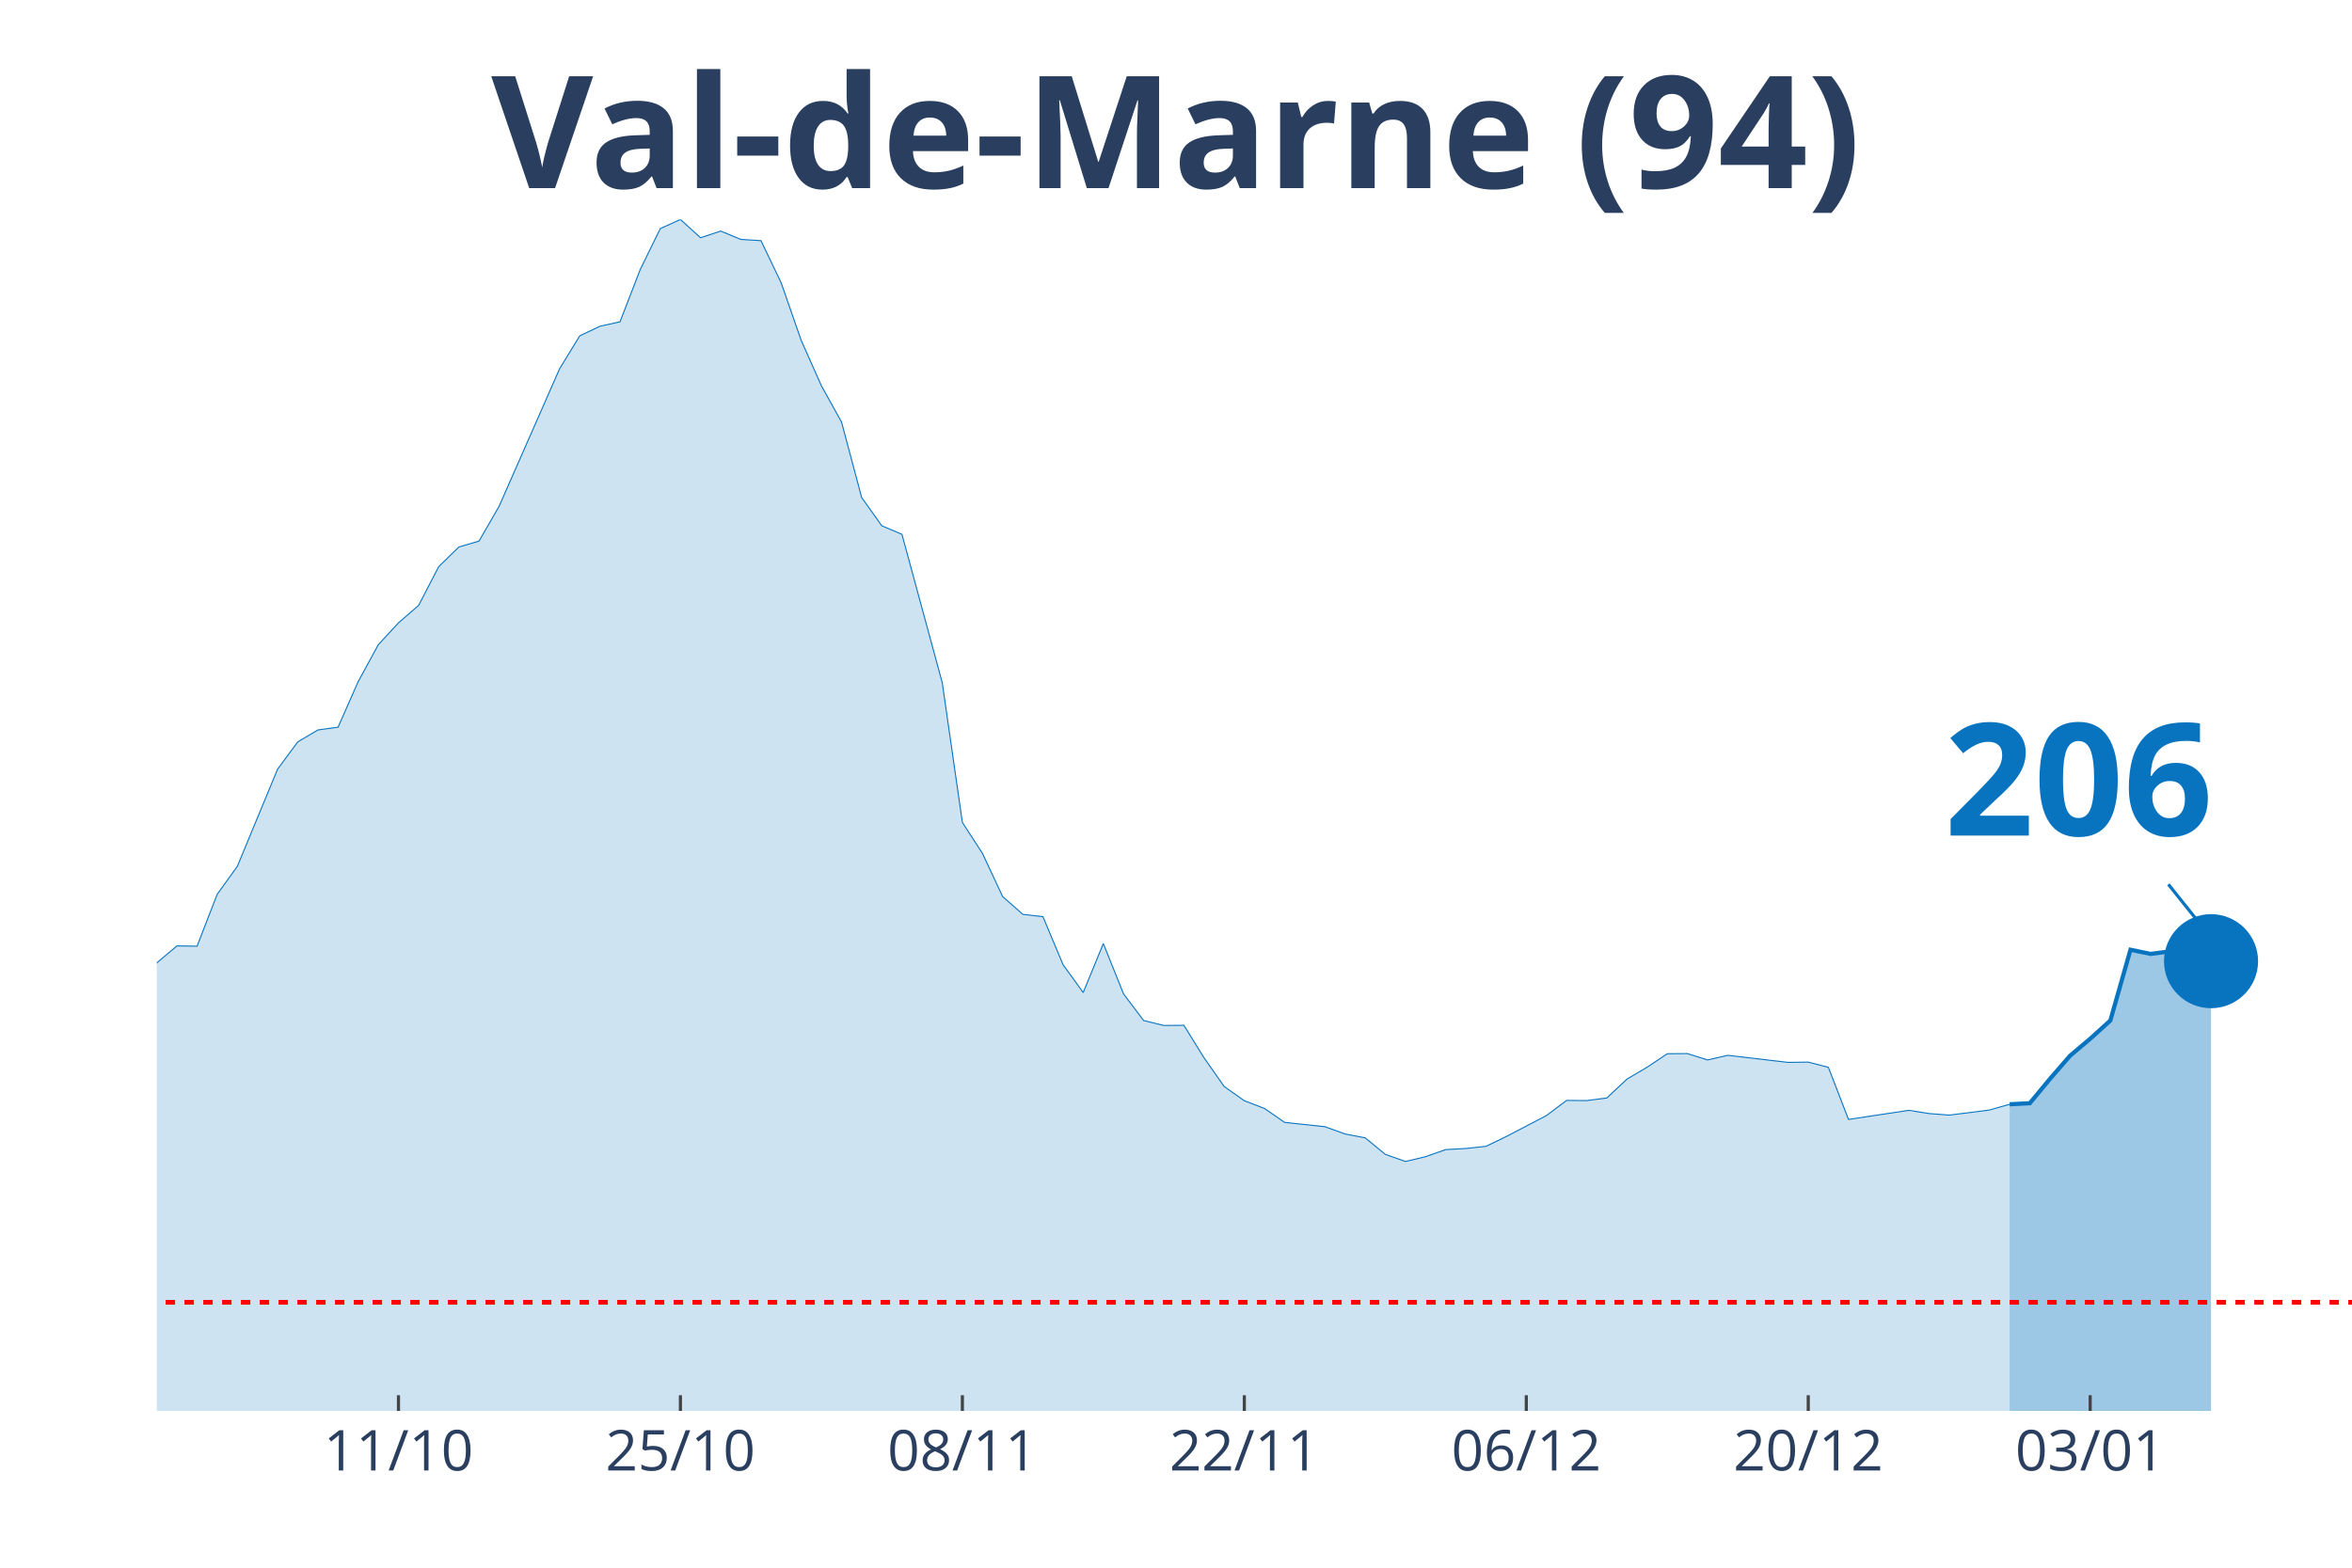
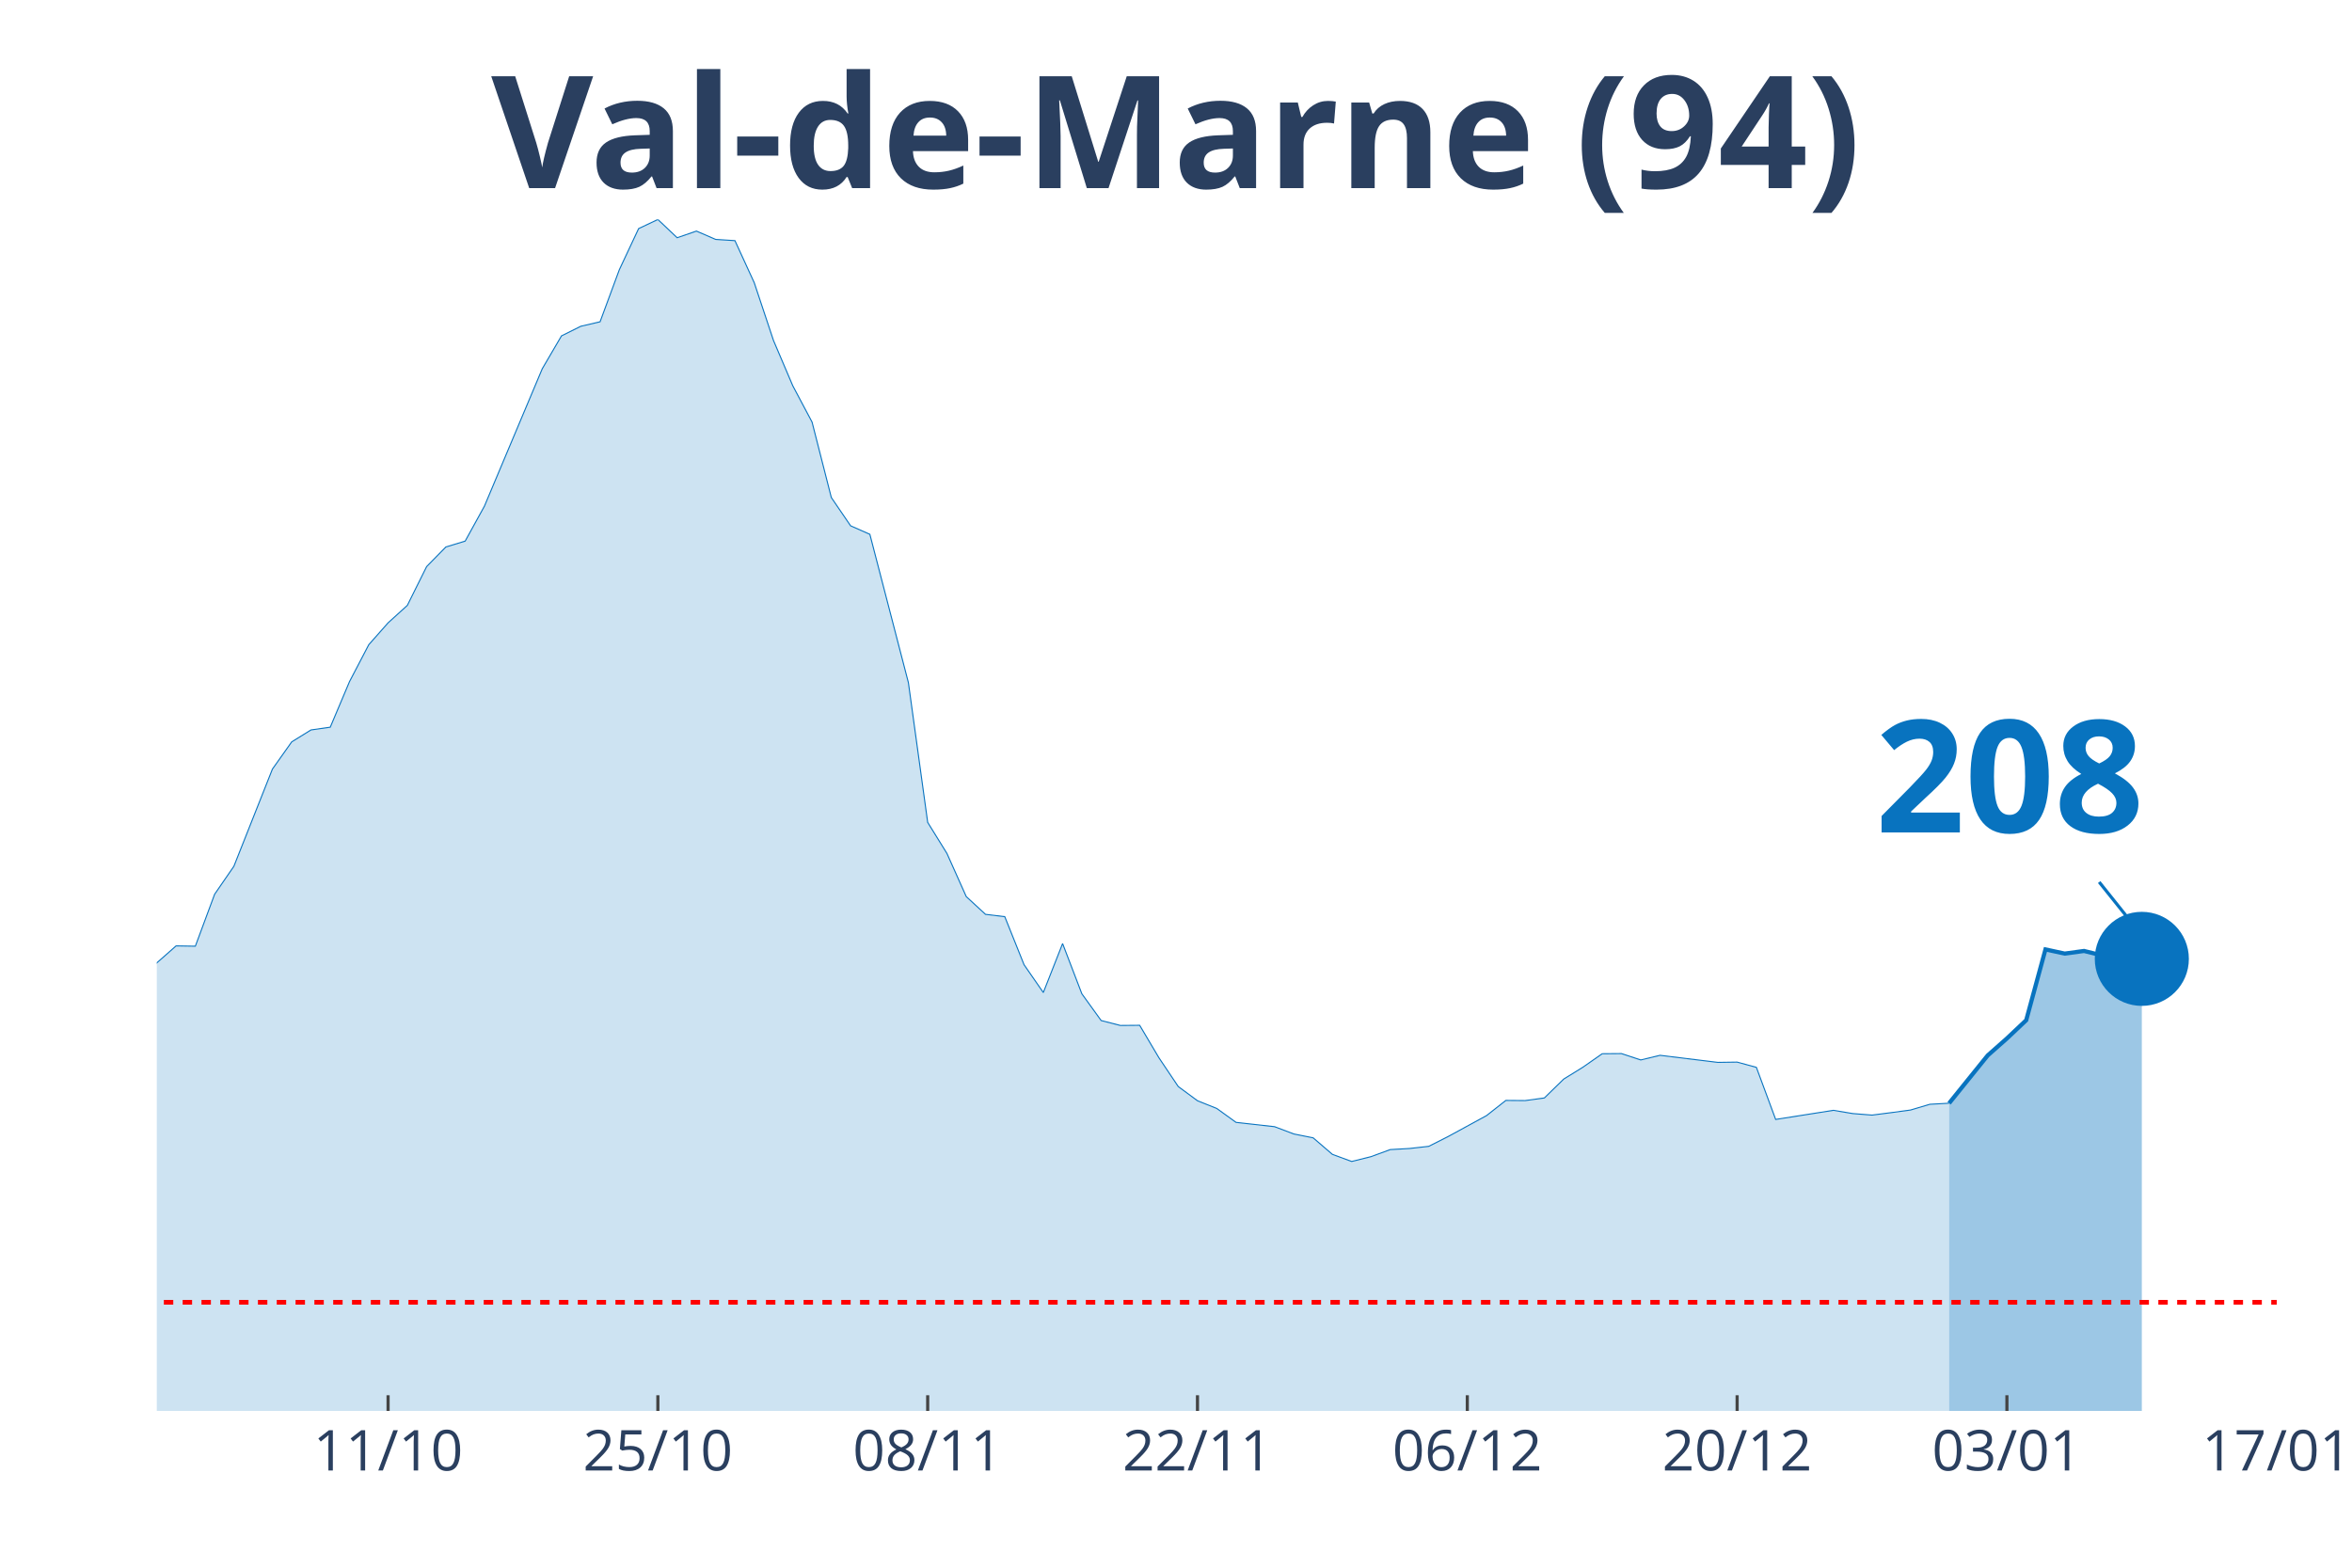
<svg xmlns="http://www.w3.org/2000/svg" class="main-svg" width="1125" height="750" style="" viewBox="0 0 750 500">
  <rect x="0" y="0" width="750" height="500" style="fill: rgb(0, 0, 0); fill-opacity: 0;" />
-   <defs id="defs-da4e2c">
+   <defs id="defs-89ee5c">
    <g class="clips">
-       <clipPath id="clipda4e2cxyplot" class="plotclip">
-         <rect width="700" height="380" />
+       <clipPath id="clip89ee5cxyplot" class="plotclip">
+         <rect width="676" height="380" />
      </clipPath>
-       <clipPath class="axesclip" id="clipda4e2cx">
-         <rect x="50" y="0" width="700" height="500" />
+       <clipPath class="axesclip" id="clip89ee5cx">
+         <rect x="50" y="0" width="676" height="500" />
      </clipPath>
-       <clipPath class="axesclip" id="clipda4e2cy">
+       <clipPath class="axesclip" id="clip89ee5cy">
        <rect x="0" y="70" width="750" height="380" />
      </clipPath>
-       <clipPath class="axesclip" id="clipda4e2cxy">
-         <rect x="50" y="70" width="700" height="380" />
+       <clipPath class="axesclip" id="clip89ee5cxy">
+         <rect x="50" y="70" width="676" height="380" />
      </clipPath>
    </g>
    <g class="gradients" />
  </defs>
  <g class="bglayer">
-     <rect class="bg" x="50" y="70" width="700" height="380" style="fill: rgb(0, 0, 0); fill-opacity: 0; stroke-width: 0;" />
+     <rect class="bg" x="50" y="70" width="676" height="380" style="fill: rgb(0, 0, 0); fill-opacity: 0; stroke-width: 0;" />
  </g>
  <g class="layer-below">
    <g class="imagelayer" />
    <g class="shapelayer" />
  </g>
  <g class="cartesianlayer">
    <g class="subplot xy">
      <g class="layer-subplot">
        <g class="shapelayer" />
        <g class="imagelayer" />
      </g>
      <g class="gridlayer">
        <g class="x">
-           <path class="xgrid crisp" transform="translate(127.06,0)" d="M0,70v380" style="stroke: rgb(255, 255, 255); stroke-opacity: 1; stroke-width: 1px;" />
-           <path class="xgrid crisp" transform="translate(216.97,0)" d="M0,70v380" style="stroke: rgb(255, 255, 255); stroke-opacity: 1; stroke-width: 1px;" />
-           <path class="xgrid crisp" transform="translate(306.88,0)" d="M0,70v380" style="stroke: rgb(255, 255, 255); stroke-opacity: 1; stroke-width: 1px;" />
-           <path class="xgrid crisp" transform="translate(396.79,0)" d="M0,70v380" style="stroke: rgb(255, 255, 255); stroke-opacity: 1; stroke-width: 1px;" />
-           <path class="xgrid crisp" transform="translate(486.7,0)" d="M0,70v380" style="stroke: rgb(255, 255, 255); stroke-opacity: 1; stroke-width: 1px;" />
-           <path class="xgrid crisp" transform="translate(576.61,0)" d="M0,70v380" style="stroke: rgb(255, 255, 255); stroke-opacity: 1; stroke-width: 1px;" />
-           <path class="xgrid crisp" transform="translate(666.51,0)" d="M0,70v380" style="stroke: rgb(255, 255, 255); stroke-opacity: 1; stroke-width: 1px;" />
+           <path class="xgrid crisp" transform="translate(123.75,0)" d="M0,70v380" style="stroke: rgb(255, 255, 255); stroke-opacity: 1; stroke-width: 1px;" />
+           <path class="xgrid crisp" transform="translate(209.78,0)" d="M0,70v380" style="stroke: rgb(255, 255, 255); stroke-opacity: 1; stroke-width: 1px;" />
+           <path class="xgrid crisp" transform="translate(295.82,0)" d="M0,70v380" style="stroke: rgb(255, 255, 255); stroke-opacity: 1; stroke-width: 1px;" />
+           <path class="xgrid crisp" transform="translate(381.85,0)" d="M0,70v380" style="stroke: rgb(255, 255, 255); stroke-opacity: 1; stroke-width: 1px;" />
+           <path class="xgrid crisp" transform="translate(467.89,0)" d="M0,70v380" style="stroke: rgb(255, 255, 255); stroke-opacity: 1; stroke-width: 1px;" />
+           <path class="xgrid crisp" transform="translate(553.93,0)" d="M0,70v380" style="stroke: rgb(255, 255, 255); stroke-opacity: 1; stroke-width: 1px;" />
+           <path class="xgrid crisp" transform="translate(639.96,0)" d="M0,70v380" style="stroke: rgb(255, 255, 255); stroke-opacity: 1; stroke-width: 1px;" />
        </g>
        <g class="y" />
      </g>
      <g class="zerolinelayer" />
      <path class="xlines-below" />
      <path class="ylines-below" />
      <g class="overlines-below" />
      <g class="xaxislayer-below" />
      <g class="yaxislayer-below" />
      <g class="overaxes-below" />
-       <g class="plot" transform="translate(50, 70)" clip-path="url('#clipda4e2cxyplot')">
+       <g class="plot" transform="translate(50, 70)" clip-path="url('#clip89ee5cxyplot')">
        <g class="scatterlayer mlayer">
-           <g class="trace scatter trace255ddd" style="stroke-miterlimit: 2;">
+           <g class="trace scatter trace716e29" style="stroke-miterlimit: 2;">
            <g class="fills">
              <g>
-                 <path class="js-fill" d="M590.83,380L-873.39,380L-873.39,370.24L-764.22,373.84L-757.8,374.08L-436.7,369.45L-430.28,367.28L-378.9,359.99L-372.48,358.9L-333.94,352.3L-327.52,350.97L-314.68,341.95L-308.26,342.24L-295.41,337.71L-288.99,333.91L-276.15,325.33L-269.72,324.15L-256.88,319.91L-250.46,312.72L-237.61,303.1L-231.19,298.22L-224.77,288.46L-218.35,286.93L-205.5,283.09L-199.08,281.12L-192.66,276.39L-186.24,276.88L-166.97,278.75L-160.55,278.65L-154.13,276.83L-147.71,277.72L-122.02,275.99L-115.6,277.57L-102.75,277.77L-96.33,273.08L-83.49,273.92L-77.06,273.72L-64.22,262.88L-57.8,263.18L-51.38,264.75L-44.95,263.67L-32.11,262.49L-25.69,263.52L-19.27,260.51L-12.84,255.58L-6.42,249.03L0,237.1L6.42,231.68L12.84,231.78L19.27,215.21L25.69,206.29L38.53,175.29L44.95,166.61L51.38,162.81L57.8,161.93L64.22,147.39L70.64,135.61L77.06,128.65L83.49,123.08L89.91,110.71L96.33,104.45L102.75,102.58L109.17,91.44L128.44,47.62L134.86,37.12L141.28,34.06L147.71,32.63L154.13,16.02L160.55,2.91L166.97,0L173.39,5.82L179.82,3.7L186.24,6.36L192.66,6.75L199.08,20.16L205.5,38.6L211.93,53.04L218.35,64.62L224.77,88.68L231.19,97.7L237.61,100.41L250.46,147.73L256.88,192.29L263.3,202.2L269.72,215.95L276.15,221.62L282.57,222.36L288.99,237.69L295.41,246.56L301.83,230.94L308.26,246.96L314.68,255.49L321.1,257.06L327.52,257.01L333.94,267.37L340.37,276.53L346.79,281.07L353.21,283.53L359.63,287.97L372.48,289.35L378.9,291.67L385.32,292.9L391.74,298.17L398.17,300.44L404.59,298.91L411.01,296.65L417.43,296.3L423.85,295.61L430.28,292.5L443.12,285.8L449.54,280.97L455.96,281.02L462.39,280.18L468.81,274.17L475.23,270.37L481.65,266.08L488.07,266.03L494.5,268.06L500.92,266.58L520.18,268.84L526.61,268.75L533.03,270.42L539.45,287.03L558.72,284.13L565.14,285.16L571.56,285.65L577.98,284.86L584.4,284.03L590.83,282.2" style="fill: rgb(8, 115, 191); fill-opacity: 0.2; stroke-width: 0;" />
+                 <path class="js-fill" d="M571.53,380L-835.78,380L-835.78,370.24L-731.31,373.84L-725.16,374.08L-417.89,369.45L-411.75,367.28L-368.73,359.59L-362.58,359.99L-313.42,350.97L-307.27,345.05L-294.98,342.24L-288.84,341.8L-258.11,324.15L-251.96,320.9L-245.82,319.91L-239.67,312.72L-221.24,298.22L-215.09,288.46L-190.51,281.12L-184.36,276.39L-153.64,278.65L-147.49,276.83L-135.2,277.08L-129.05,276.83L-116.76,275.99L-110.62,277.57L-98.33,277.77L-92.18,273.08L-79.89,273.92L-73.75,273.72L-61.45,262.88L-55.31,263.18L-49.16,264.75L-43.02,263.67L-30.73,262.49L-24.58,263.52L-18.44,260.51L-12.29,255.58L-6.15,249.03L0,237.1L6.15,231.68L12.29,231.78L18.44,215.21L24.58,206.29L36.87,175.29L43.02,166.61L49.16,162.81L55.31,161.93L61.45,147.39L67.6,135.61L73.75,128.65L79.89,123.08L86.04,110.71L92.18,104.45L98.33,102.58L104.47,91.44L122.91,47.62L129.05,37.12L135.2,34.06L141.35,32.63L147.49,16.02L153.64,2.91L159.78,0L165.93,5.82L172.07,3.7L178.22,6.36L184.36,6.75L190.51,20.16L196.65,38.6L202.8,53.04L208.95,64.62L215.09,88.68L221.24,97.7L227.38,100.41L239.67,147.73L245.82,192.29L251.96,202.2L258.11,215.95L264.25,221.62L270.4,222.36L276.55,237.69L282.69,246.56L288.84,230.94L294.98,246.96L301.13,255.49L307.27,257.06L313.42,257.01L319.56,267.37L325.71,276.53L331.85,281.07L338,283.53L344.15,287.97L356.44,289.35L362.58,291.67L368.73,292.9L374.87,298.17L381.02,300.44L387.16,298.91L393.31,296.65L399.45,296.3L405.6,295.61L411.75,292.5L424.04,285.8L430.18,280.97L436.33,281.02L442.47,280.18L448.62,274.17L454.76,270.37L460.91,266.08L467.05,266.03L473.2,268.06L479.35,266.58L497.78,268.84L503.93,268.75L510.07,270.42L516.22,287.03L534.65,284.13L540.8,285.16L546.95,285.65L553.09,284.86L559.24,284.03L565.38,282.2L571.53,281.86" style="fill: rgb(8, 115, 191); fill-opacity: 0.2; stroke-width: 0;" />
              </g>
            </g>
            <g class="errorbars" />
            <g class="lines">
-               <path class="js-line" d="M-873.39,370.24L-764.22,373.84L-757.8,374.08L-436.7,369.45L-430.28,367.28L-378.9,359.99L-372.48,358.9L-333.94,352.3L-327.52,350.97L-314.68,341.95L-308.26,342.24L-295.41,337.71L-288.99,333.91L-276.15,325.33L-269.72,324.15L-256.88,319.91L-250.46,312.72L-237.61,303.1L-231.19,298.22L-224.77,288.46L-218.35,286.93L-205.5,283.09L-199.08,281.12L-192.66,276.39L-186.24,276.88L-166.97,278.75L-160.55,278.65L-154.13,276.83L-147.71,277.72L-122.02,275.99L-115.6,277.57L-102.75,277.77L-96.33,273.08L-83.49,273.92L-77.06,273.72L-64.22,262.88L-57.8,263.18L-51.38,264.75L-44.95,263.67L-32.11,262.49L-25.69,263.52L-19.27,260.51L-12.84,255.58L-6.42,249.03L0,237.1L6.42,231.68L12.84,231.78L19.27,215.21L25.69,206.29L38.53,175.29L44.95,166.61L51.38,162.81L57.8,161.93L64.22,147.39L70.64,135.61L77.06,128.65L83.49,123.08L89.91,110.71L96.33,104.45L102.75,102.58L109.17,91.44L128.44,47.62L134.86,37.12L141.28,34.06L147.71,32.63L154.13,16.02L160.55,2.91L166.97,0L173.39,5.82L179.82,3.7L186.24,6.36L192.66,6.75L199.08,20.16L205.5,38.6L211.93,53.04L218.35,64.62L224.77,88.68L231.19,97.7L237.61,100.41L250.46,147.73L256.88,192.29L263.3,202.2L269.72,215.95L276.15,221.62L282.57,222.36L288.99,237.69L295.41,246.56L301.83,230.94L308.26,246.96L314.68,255.49L321.1,257.06L327.52,257.01L333.94,267.37L340.37,276.53L346.79,281.07L353.21,283.53L359.63,287.97L372.48,289.35L378.9,291.67L385.32,292.9L391.74,298.17L398.17,300.44L404.59,298.91L411.01,296.65L417.43,296.3L423.85,295.61L430.28,292.5L443.12,285.8L449.54,280.97L455.96,281.02L462.39,280.18L468.81,274.17L475.23,270.37L481.65,266.08L488.07,266.03L494.5,268.06L500.92,266.58L520.18,268.84L526.61,268.75L533.03,270.42L539.45,287.03L558.72,284.13L565.14,285.16L571.56,285.65L577.98,284.86L584.4,284.03L590.83,282.2" style="vector-effect: non-scaling-stroke; fill: none; stroke: rgb(8, 115, 191); stroke-opacity: 1; stroke-width: 0.5px; opacity: 1;" />
+               <path class="js-line" d="M-835.78,370.24L-731.31,373.84L-725.16,374.08L-417.89,369.45L-411.75,367.28L-368.73,359.59L-362.58,359.99L-313.42,350.97L-307.27,345.05L-294.98,342.24L-288.84,341.8L-258.11,324.15L-251.96,320.9L-245.82,319.91L-239.67,312.72L-221.24,298.22L-215.09,288.46L-190.51,281.12L-184.36,276.39L-153.64,278.65L-147.49,276.83L-135.2,277.08L-129.05,276.83L-116.76,275.99L-110.62,277.57L-98.33,277.77L-92.18,273.08L-79.89,273.92L-73.75,273.72L-61.45,262.88L-55.31,263.18L-49.16,264.75L-43.02,263.67L-30.73,262.49L-24.58,263.52L-18.44,260.51L-12.29,255.58L-6.15,249.03L0,237.1L6.15,231.68L12.29,231.78L18.44,215.21L24.58,206.29L36.87,175.29L43.02,166.61L49.16,162.81L55.31,161.93L61.45,147.39L67.6,135.61L73.75,128.65L79.89,123.08L86.04,110.71L92.18,104.45L98.33,102.58L104.47,91.44L122.91,47.62L129.05,37.12L135.2,34.06L141.35,32.63L147.49,16.02L153.64,2.91L159.78,0L165.93,5.82L172.07,3.7L178.22,6.36L184.36,6.75L190.51,20.16L196.65,38.6L202.8,53.04L208.95,64.62L215.09,88.68L221.24,97.7L227.38,100.41L239.67,147.73L245.82,192.29L251.96,202.2L258.11,215.95L264.25,221.62L270.4,222.36L276.55,237.69L282.69,246.56L288.84,230.94L294.98,246.96L301.13,255.49L307.27,257.06L313.42,257.01L319.56,267.37L325.71,276.53L331.85,281.07L338,283.53L344.15,287.97L356.44,289.35L362.58,291.67L368.73,292.9L374.87,298.17L381.02,300.44L387.16,298.91L393.31,296.65L399.45,296.3L405.6,295.61L411.75,292.5L424.04,285.8L430.18,280.97L436.33,281.02L442.47,280.18L448.62,274.17L454.76,270.37L460.91,266.08L467.05,266.03L473.2,268.06L479.35,266.58L497.78,268.84L503.93,268.75L510.07,270.42L516.22,287.03L534.65,284.13L540.8,285.16L546.95,285.65L553.09,284.86L559.24,284.03L565.38,282.2L571.53,281.86" style="vector-effect: non-scaling-stroke; fill: none; stroke: rgb(8, 115, 191); stroke-opacity: 1; stroke-width: 0.5px; opacity: 1;" />
            </g>
            <g class="points" />
            <g class="text" />
          </g>
-           <g class="trace scatter tracef8c64c" style="stroke-miterlimit: 2;">
+           <g class="trace scatter trace28f6c5" style="stroke-miterlimit: 2;">
            <g class="fills">
              <g>
-                 <path class="js-fill" d="M655.05,380L590.83,380L590.83,282.2L597.25,281.86L603.67,274.12L610.09,266.72L616.51,261.3L622.94,255.49L629.36,232.91L635.78,234.24L642.2,233.4L655.05,236.56" style="fill: rgb(8, 115, 191); fill-opacity: 0.4; stroke-width: 0;" />
+                 <path class="js-fill" d="M632.98,380L571.53,380L571.53,281.86L583.82,266.63L589.96,261.2L596.11,255.39L602.25,232.81L608.4,234.14L614.55,233.3L626.84,236.36L632.98,235.82" style="fill: rgb(8, 115, 191); fill-opacity: 0.4; stroke-width: 0;" />
              </g>
            </g>
            <g class="errorbars" />
            <g class="lines">
-               <path class="js-line" d="M590.83,282.2L597.25,281.86L603.67,274.12L610.09,266.72L616.51,261.3L622.94,255.49L629.36,232.91L635.78,234.24L642.2,233.4L655.05,236.56" style="vector-effect: non-scaling-stroke; fill: none; stroke: rgb(8, 115, 191); stroke-opacity: 1; stroke-width: 2px; opacity: 1;" />
+               <path class="js-line" d="M571.53,281.86L583.82,266.63L589.96,261.2L596.11,255.39L602.25,232.81L608.4,234.14L614.55,233.3L626.84,236.36L632.98,235.82" style="vector-effect: non-scaling-stroke; fill: none; stroke: rgb(8, 115, 191); stroke-opacity: 1; stroke-width: 2px; opacity: 1;" />
            </g>
            <g class="points" />
            <g class="text" />
          </g>
-           <g class="trace scatter trace572260" style="stroke-miterlimit: 2; opacity: 1;">
+           <g class="trace scatter trace96fedb" style="stroke-miterlimit: 2; opacity: 1;">
            <g class="fills" />
            <g class="errorbars" />
            <g class="lines" />
            <g class="points">
-               <path class="point" transform="translate(655.05,236.56)" d="M15,0A15,15 0 1,1 0,-15A15,15 0 0,1 15,0Z" style="opacity: 1; stroke-width: 0px; fill: rgb(8, 115, 191); fill-opacity: 1;" />
+               <path class="point" transform="translate(632.98,235.82)" d="M15,0A15,15 0 1,1 0,-15A15,15 0 0,1 15,0Z" style="opacity: 1; stroke-width: 0px; fill: rgb(8, 115, 191); fill-opacity: 1;" />
            </g>
            <g class="text" />
          </g>
        </g>
      </g>
      <g class="overplot" />
      <path class="xlines-above crisp" style="fill: none; stroke-width: 1px; stroke: rgb(0, 0, 0); stroke-opacity: 0;" d="" />
      <path class="ylines-above crisp" style="fill: none;" d="M0,0" />
      <g class="overlines-above" />
      <g class="xaxislayer-above">
-         <path class="xtick ticks crisp" d="M0,450v-5" transform="translate(127.06,0)" style="stroke: rgb(68, 68, 68); stroke-opacity: 1; stroke-width: 1px;" />
-         <path class="xtick ticks crisp" d="M0,450v-5" transform="translate(216.97,0)" style="stroke: rgb(68, 68, 68); stroke-opacity: 1; stroke-width: 1px;" />
-         <path class="xtick ticks crisp" d="M0,450v-5" transform="translate(306.88,0)" style="stroke: rgb(68, 68, 68); stroke-opacity: 1; stroke-width: 1px;" />
-         <path class="xtick ticks crisp" d="M0,450v-5" transform="translate(396.79,0)" style="stroke: rgb(68, 68, 68); stroke-opacity: 1; stroke-width: 1px;" />
-         <path class="xtick ticks crisp" d="M0,450v-5" transform="translate(486.7,0)" style="stroke: rgb(68, 68, 68); stroke-opacity: 1; stroke-width: 1px;" />
-         <path class="xtick ticks crisp" d="M0,450v-5" transform="translate(576.61,0)" style="stroke: rgb(68, 68, 68); stroke-opacity: 1; stroke-width: 1px;" />
-         <path class="xtick ticks crisp" d="M0,450v-5" transform="translate(666.51,0)" style="stroke: rgb(68, 68, 68); stroke-opacity: 1; stroke-width: 1px;" />
+         <path class="xtick ticks crisp" d="M0,450v-5" transform="translate(123.75,0)" style="stroke: rgb(68, 68, 68); stroke-opacity: 1; stroke-width: 1px;" />
+         <path class="xtick ticks crisp" d="M0,450v-5" transform="translate(209.78,0)" style="stroke: rgb(68, 68, 68); stroke-opacity: 1; stroke-width: 1px;" />
+         <path class="xtick ticks crisp" d="M0,450v-5" transform="translate(295.82,0)" style="stroke: rgb(68, 68, 68); stroke-opacity: 1; stroke-width: 1px;" />
+         <path class="xtick ticks crisp" d="M0,450v-5" transform="translate(381.85,0)" style="stroke: rgb(68, 68, 68); stroke-opacity: 1; stroke-width: 1px;" />
+         <path class="xtick ticks crisp" d="M0,450v-5" transform="translate(467.89,0)" style="stroke: rgb(68, 68, 68); stroke-opacity: 1; stroke-width: 1px;" />
+         <path class="xtick ticks crisp" d="M0,450v-5" transform="translate(553.93,0)" style="stroke: rgb(68, 68, 68); stroke-opacity: 1; stroke-width: 1px;" />
+         <path class="xtick ticks crisp" d="M0,450v-5" transform="translate(639.96,0)" style="stroke: rgb(68, 68, 68); stroke-opacity: 1; stroke-width: 1px;" />
        <g class="xtick">
-           <text text-anchor="middle" x="0" y="469" transform="translate(127.06,0)" style="font-family: 'Open Sans', verdana, arial, sans-serif; font-size: 18px; fill: rgb(42, 63, 95); fill-opacity: 1; white-space: pre;">11/10</text>
+           <text text-anchor="middle" x="0" y="469" transform="translate(123.75,0)" style="font-family: 'Open Sans', verdana, arial, sans-serif; font-size: 18px; fill: rgb(42, 63, 95); fill-opacity: 1; white-space: pre;">11/10</text>
        </g>
        <g class="xtick">
-           <text text-anchor="middle" x="0" y="469" transform="translate(216.97,0)" style="font-family: 'Open Sans', verdana, arial, sans-serif; font-size: 18px; fill: rgb(42, 63, 95); fill-opacity: 1; white-space: pre;">25/10</text>
+           <text text-anchor="middle" x="0" y="469" transform="translate(209.78,0)" style="font-family: 'Open Sans', verdana, arial, sans-serif; font-size: 18px; fill: rgb(42, 63, 95); fill-opacity: 1; white-space: pre;">25/10</text>
        </g>
        <g class="xtick">
-           <text text-anchor="middle" x="0" y="469" transform="translate(306.88,0)" style="font-family: 'Open Sans', verdana, arial, sans-serif; font-size: 18px; fill: rgb(42, 63, 95); fill-opacity: 1; white-space: pre;">08/11</text>
+           <text text-anchor="middle" x="0" y="469" transform="translate(295.82,0)" style="font-family: 'Open Sans', verdana, arial, sans-serif; font-size: 18px; fill: rgb(42, 63, 95); fill-opacity: 1; white-space: pre;">08/11</text>
        </g>
        <g class="xtick">
-           <text text-anchor="middle" x="0" y="469" transform="translate(396.79,0)" style="font-family: 'Open Sans', verdana, arial, sans-serif; font-size: 18px; fill: rgb(42, 63, 95); fill-opacity: 1; white-space: pre;">22/11</text>
+           <text text-anchor="middle" x="0" y="469" transform="translate(381.85,0)" style="font-family: 'Open Sans', verdana, arial, sans-serif; font-size: 18px; fill: rgb(42, 63, 95); fill-opacity: 1; white-space: pre;">22/11</text>
        </g>
        <g class="xtick">
-           <text text-anchor="middle" x="0" y="469" transform="translate(486.7,0)" style="font-family: 'Open Sans', verdana, arial, sans-serif; font-size: 18px; fill: rgb(42, 63, 95); fill-opacity: 1; white-space: pre;">06/12</text>
+           <text text-anchor="middle" x="0" y="469" transform="translate(467.89,0)" style="font-family: 'Open Sans', verdana, arial, sans-serif; font-size: 18px; fill: rgb(42, 63, 95); fill-opacity: 1; white-space: pre;">06/12</text>
        </g>
        <g class="xtick">
-           <text text-anchor="middle" x="0" y="469" transform="translate(576.61,0)" style="font-family: 'Open Sans', verdana, arial, sans-serif; font-size: 18px; fill: rgb(42, 63, 95); fill-opacity: 1; white-space: pre;">20/12</text>
+           <text text-anchor="middle" x="0" y="469" transform="translate(553.93,0)" style="font-family: 'Open Sans', verdana, arial, sans-serif; font-size: 18px; fill: rgb(42, 63, 95); fill-opacity: 1; white-space: pre;">20/12</text>
        </g>
        <g class="xtick">
-           <text text-anchor="middle" x="0" y="469" transform="translate(666.51,0)" style="font-family: 'Open Sans', verdana, arial, sans-serif; font-size: 18px; fill: rgb(42, 63, 95); fill-opacity: 1; white-space: pre;">03/01</text>
+           <text text-anchor="middle" x="0" y="469" transform="translate(639.96,0)" style="font-family: 'Open Sans', verdana, arial, sans-serif; font-size: 18px; fill: rgb(42, 63, 95); fill-opacity: 1; white-space: pre;">03/01</text>
+         </g>
+         <g class="xtick">
+           <text text-anchor="middle" x="0" y="469" transform="translate(726,0)" style="font-family: 'Open Sans', verdana, arial, sans-serif; font-size: 18px; fill: rgb(42, 63, 95); fill-opacity: 1; white-space: pre;">17/01</text>
        </g>
      </g>
      <g class="yaxislayer-above" />
      <g class="overaxes-above" />
    </g>
  </g>
  <g class="polarlayer" />
  <g class="ternarylayer" />
  <g class="geolayer" />
  <g class="funnelarealayer" />
  <g class="pielayer" />
  <g class="treemaplayer" />
  <g class="sunburstlayer" />
  <g class="glimages" />
-   <defs id="topdefs-da4e2c">
+   <defs id="topdefs-89ee5c">
    <g class="clips" />
  </defs>
  <g class="layer-above">
    <g class="imagelayer" />
    <g class="shapelayer">
-       <path data-index="0" fill-rule="evenodd" d="M-3559.17,415.35L1135.32,415.35" clip-path="url('#clipda4e2cxy')" style="opacity: 1; stroke: rgb(255, 0, 0); stroke-opacity: 1; fill: rgb(0, 0, 0); fill-opacity: 0; stroke-dasharray: 3px, 3px; stroke-width: 1.5px;" />
+       <path data-index="0" fill-rule="evenodd" d="M-3403.75,415.35L1088.58,415.35" clip-path="url('#clip89ee5cxy')" style="opacity: 1; stroke: rgb(255, 0, 0); stroke-opacity: 1; fill: rgb(0, 0, 0); fill-opacity: 0; stroke-dasharray: 3px, 3px; stroke-width: 1.5px;" />
    </g>
  </g>
  <g class="infolayer">
    <g class="g-gtitle">
      <text class="gtitle" x="375" y="25" text-anchor="middle" dy="0.7em" style="font-family: 'Open Sans', verdana, arial, sans-serif; font-size: 50px; fill: rgb(42, 63, 95); opacity: 1; font-weight: normal; white-space: pre;">
        <tspan style="font-weight:bold">Val-de-Marne (94)</tspan>
      </text>
    </g>
    <g class="g-xtitle" />
    <g class="annotation" data-index="0" style="opacity: 1;">
-       <g class="annotation-text-g" transform="rotate(0,663.05,246.56)">
-         <g class="cursor-pointer" transform="translate(605, 211)">
+       <g class="annotation-text-g" transform="rotate(0,640.98,245.82)">
+         <g class="cursor-pointer" transform="translate(583, 210)">
          <rect class="bg" x="0.5" y="0.5" width="115" height="71" style="stroke-width: 1px; stroke: rgb(0, 0, 0); stroke-opacity: 0; fill: rgb(255, 255, 255); fill-opacity: 0.6;" />
          <text class="annotation-text" text-anchor="middle" x="57.812" y="55.5" style="font-family: 'Open Sans', verdana, arial, sans-serif; font-size: 50px; fill: rgb(8, 115, 191); fill-opacity: 1; white-space: pre;">
-             <tspan style="font-weight:bold">206 </tspan>
+             <tspan style="font-weight:bold">208 </tspan>
          </text>
        </g>
      </g>
      <g class="annotation-arrow-g" style="opacity: 1;">
-         <path d="M691.45,282.06L703.05,296.56" style="stroke-width: 1px; stroke: rgb(8, 115, 191); stroke-opacity: 1; stroke-dasharray: 0px, 0px, 18.569px, 18.569px;" />
+         <path d="M669.38,281.32L680.98,295.82" style="stroke-width: 1px; stroke: rgb(8, 115, 191); stroke-opacity: 1; stroke-dasharray: 0px, 0px, 18.569px, 18.569px;" />
      </g>
    </g>
  </g>
</svg>
